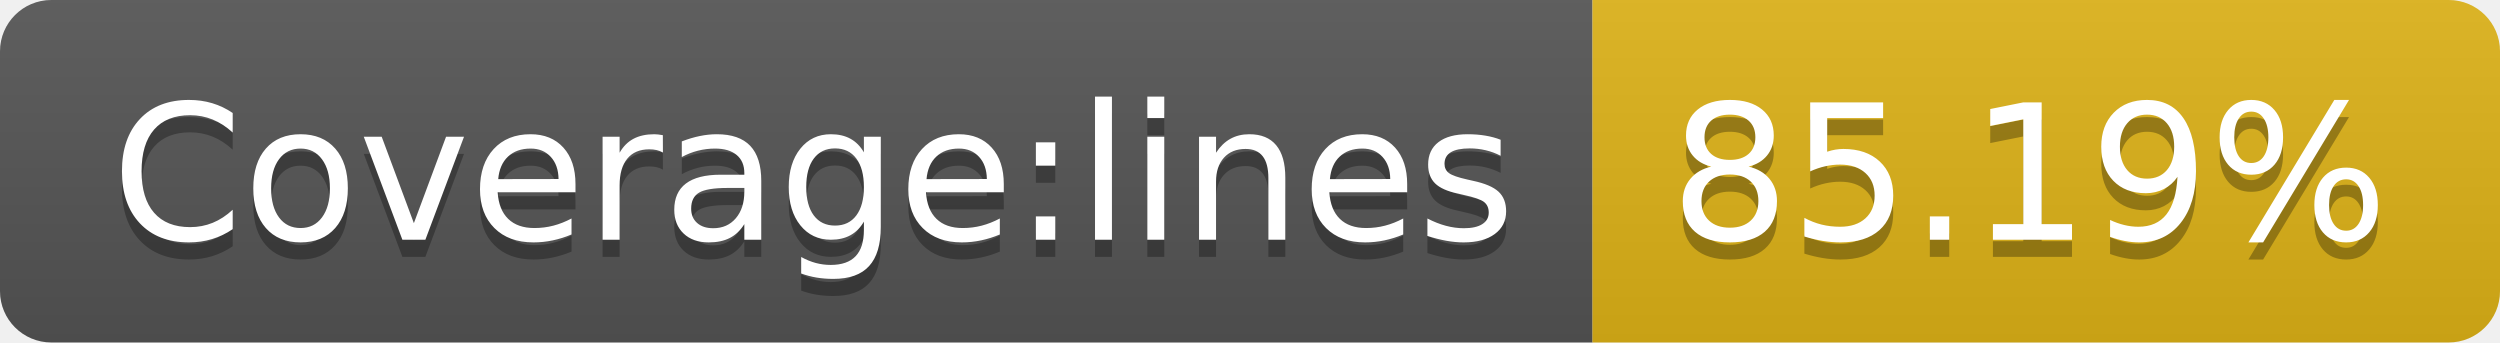
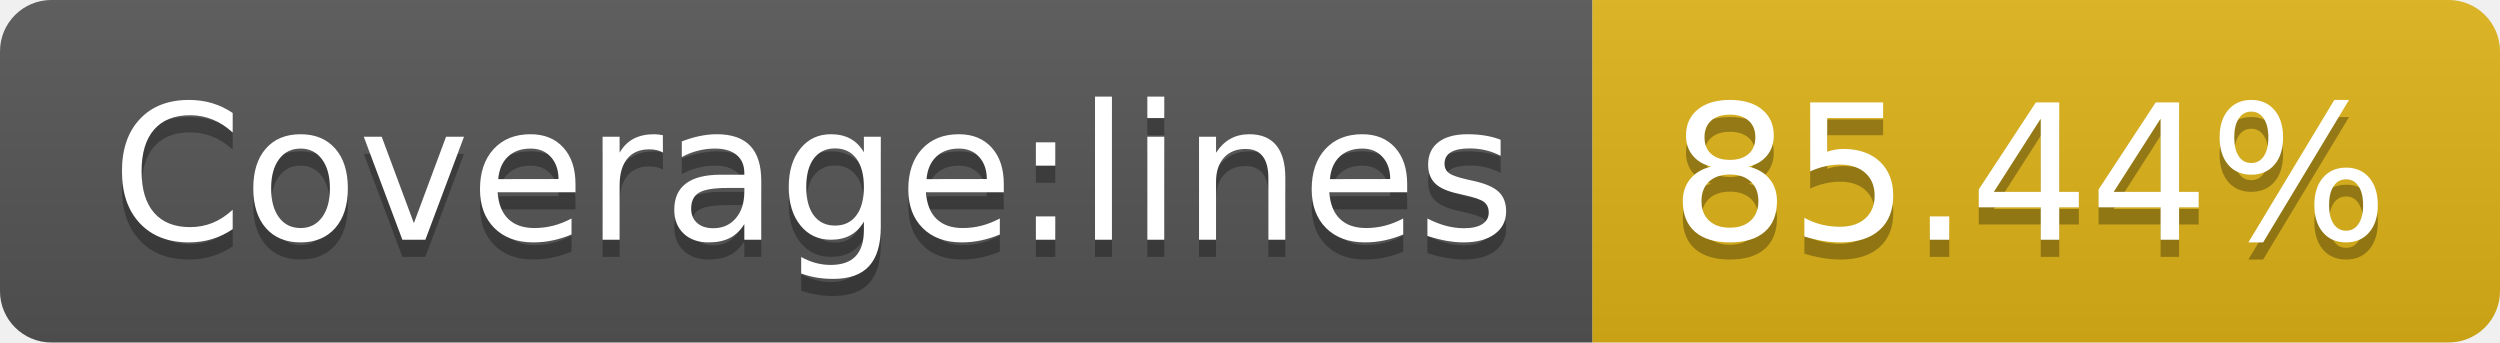
<svg xmlns="http://www.w3.org/2000/svg" width="146" height="20">
  <linearGradient id="b" x2="0" y2="100%">
    <stop offset="0" stop-color="#bbb" stop-opacity=".1" />
    <stop offset="1" stop-opacity=".1" />
  </linearGradient>
  <clipPath id="a">
    <rect width="146" height="20" rx="3" fill="#fff" />
  </clipPath>
  <g clip-path="url(#a)">
    <path fill="#555" d="M0 0h93v20H0z" />
    <path fill="#dfb317" d="M93 0h53v20H93z" />
    <path fill="url(#b)" d="M0 0h146v20H0z" />
  </g>
  <g fill="#fff" text-anchor="middle" font-family="DejaVu Sans,Verdana,Geneva,sans-serif" font-size="110">
    <text x="475" y="150" fill="#010101" fill-opacity=".3" transform="scale(.1)" textLength="830">Coverage:lines</text>
    <text x="475" y="140" transform="scale(.1)" textLength="830">Coverage:lines</text>
-     <text x="1185" y="150" fill="#010101" fill-opacity=".3" transform="scale(.1)" textLength="430">85.19%</text>
-     <text x="1185" y="140" transform="scale(.1)" textLength="430">85.19%</text>
+     <text x="1185" y="150" fill="#010101" fill-opacity=".3" transform="scale(.1)" textLength="430">85.44%</text>
+     <text x="1185" y="140" transform="scale(.1)" textLength="430">85.44%</text>
  </g>
</svg>
